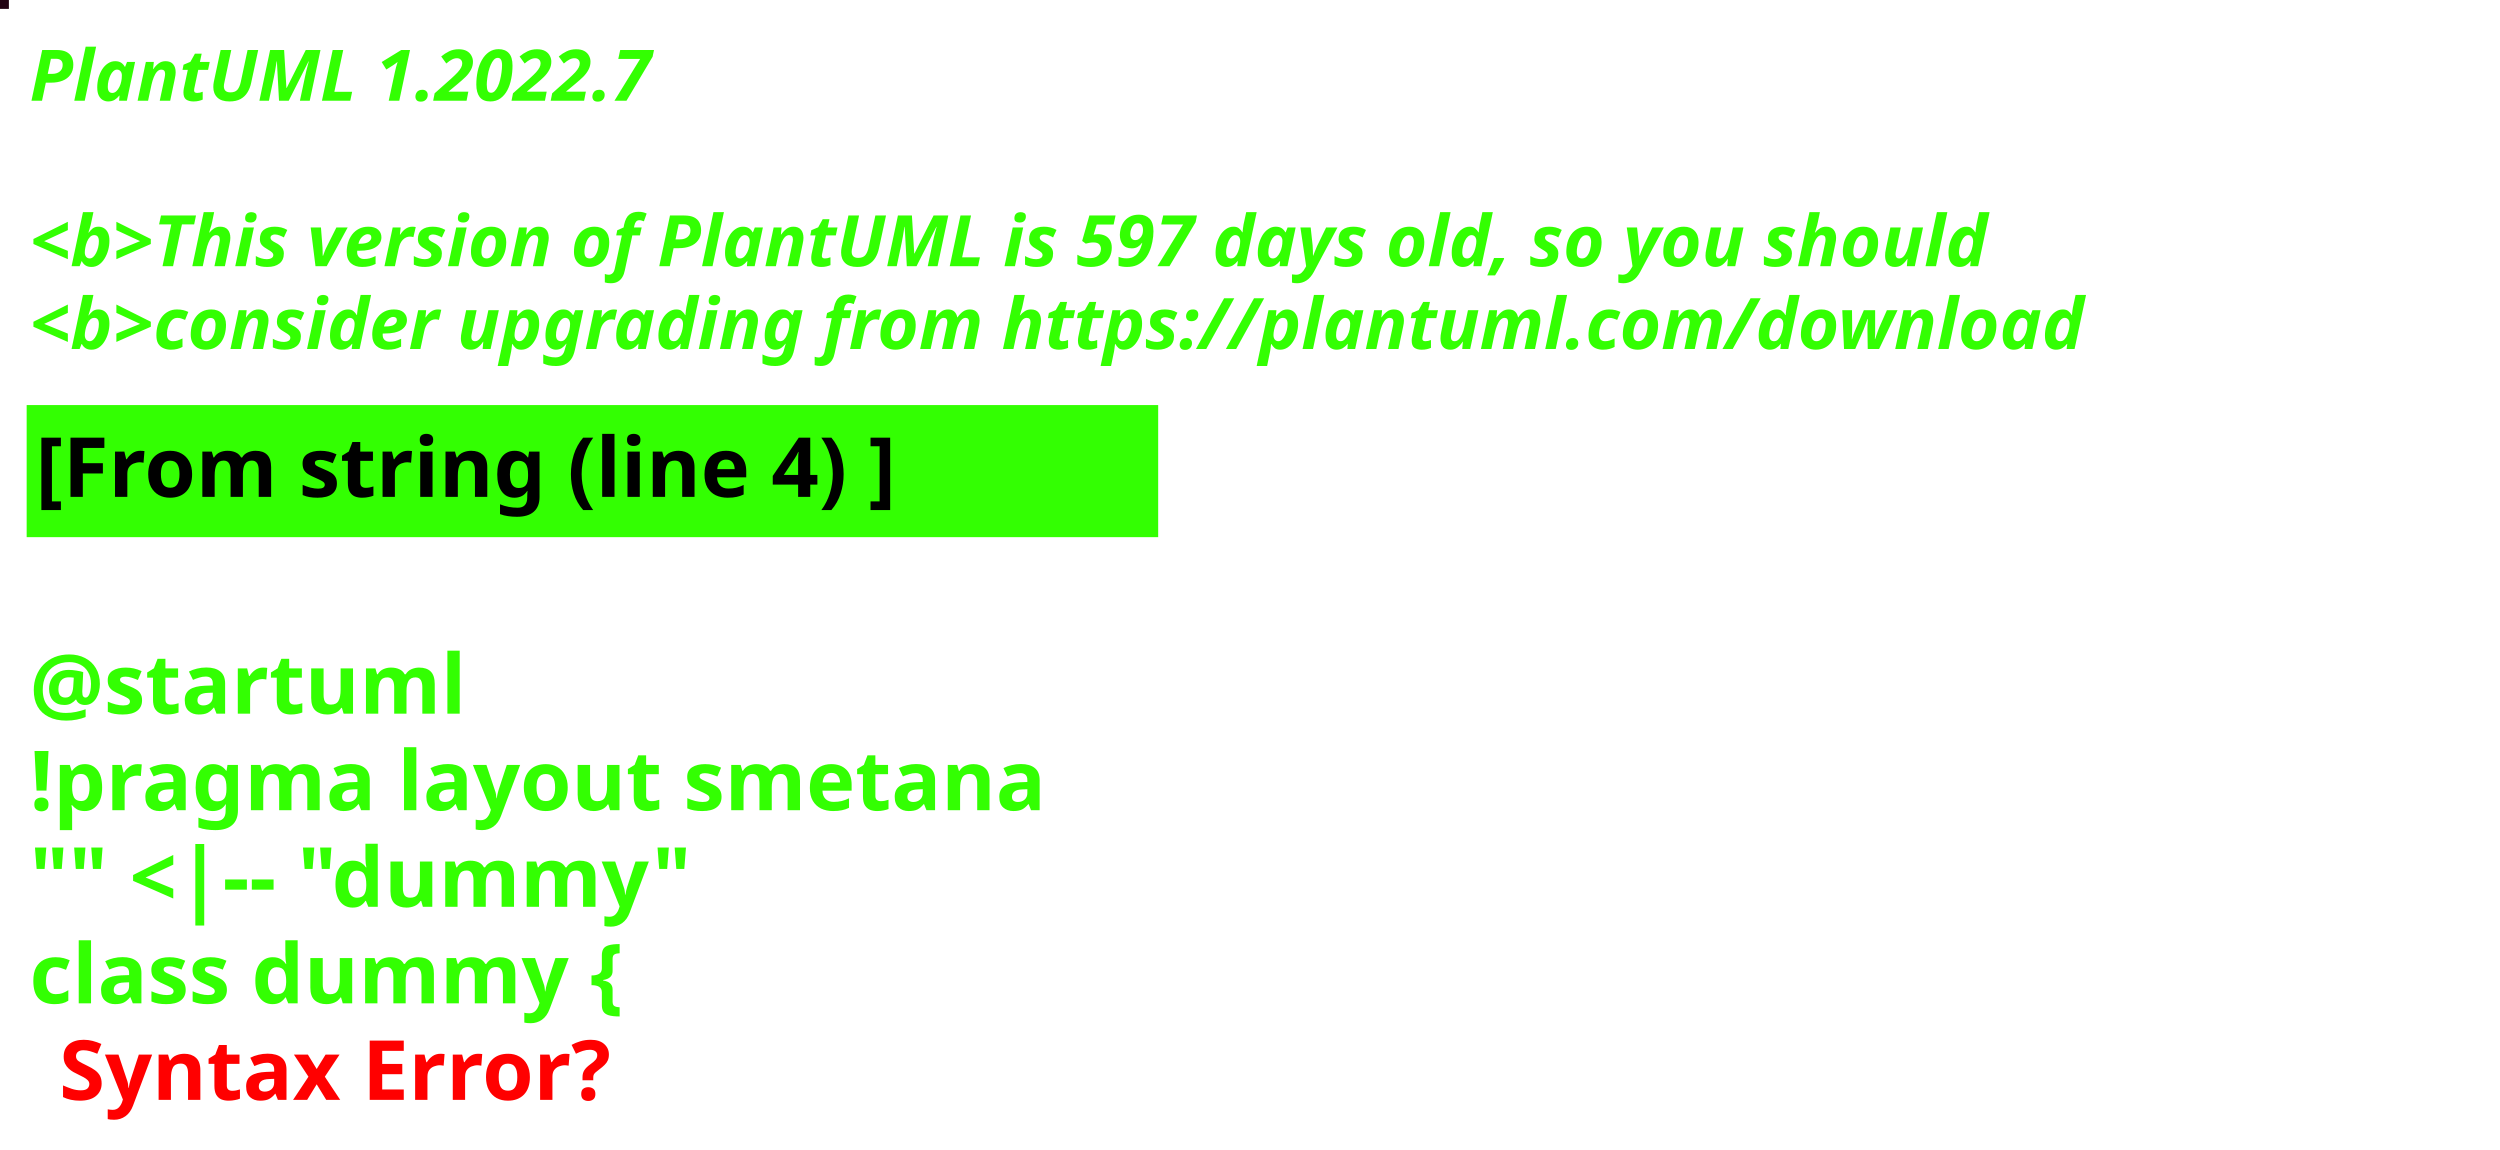
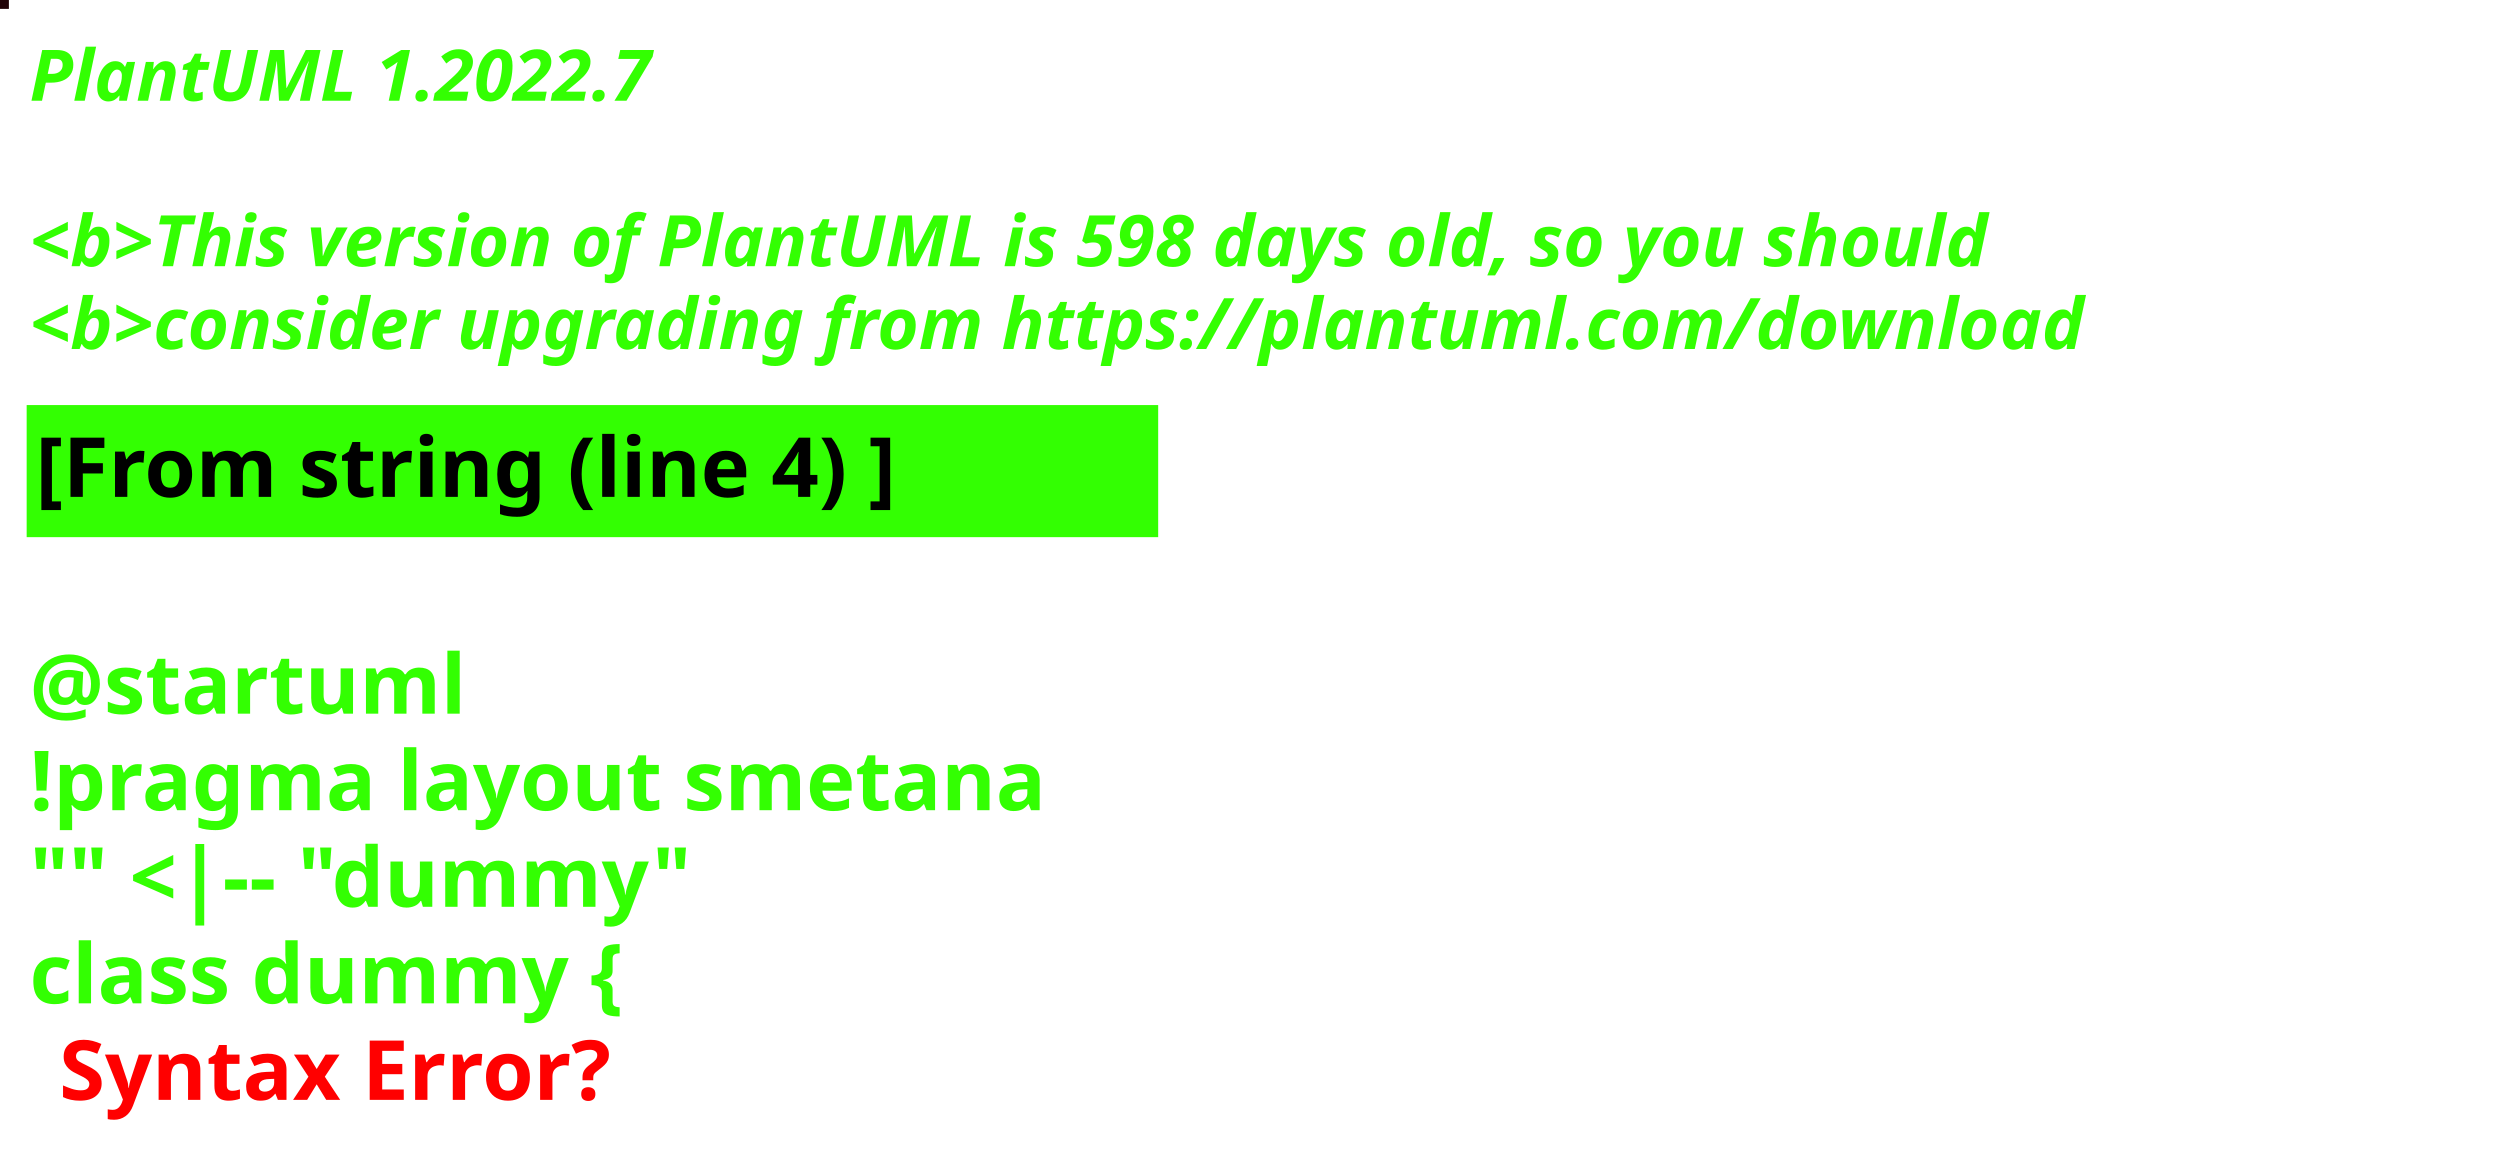
<svg xmlns="http://www.w3.org/2000/svg" contentStyleType="text/css" height="194px" preserveAspectRatio="none" style="width:422px;height:194px;background:#000000;" version="1.1" viewBox="0 0 422 194" width="422px" zoomAndPan="magnify">
  <defs />
  <g>
-     <rect fill="#220313" height="1" style="stroke:#220313;stroke-width:1.0;" width="1" x="0" y="0" />
+     <rect fill="#200206" height="1" style="stroke:#200206;stroke-width:1.0;" width="1" x="0" y="0" />
    <text fill="#33FF02" font-family="sans-serif" font-size="12" font-style="italic" font-weight="bold" lengthAdjust="spacing" textLength="127" x="5" y="17">PlantUML 1.2022.7</text>
    <text fill="#33FF02" font-family="sans-serif" font-size="12" font-style="italic" font-weight="bold" lengthAdjust="spacing" textLength="4" x="5" y="30.969"> </text>
-     <text fill="#33FF02" font-family="sans-serif" font-size="12" font-style="italic" font-weight="bold" lengthAdjust="spacing" textLength="399" x="5" y="44.938">&lt;b&gt;This version of PlantUML is 597 days old, so you should</text>
+     <text fill="#33FF02" font-family="sans-serif" font-size="12" font-style="italic" font-weight="bold" lengthAdjust="spacing" textLength="399" x="5" y="44.938">&lt;b&gt;This version of PlantUML is 598 days old, so you should</text>
    <text fill="#33FF02" font-family="sans-serif" font-size="12" font-style="italic" font-weight="bold" lengthAdjust="spacing" textLength="408" x="5" y="58.906">&lt;b&gt;consider upgrading from https://plantuml.com/download</text>
    <rect fill="#33FF02" height="21.297" style="stroke:#33FF02;stroke-width:1.0;" width="190" x="5" y="68.875" />
    <text fill="#000000" font-family="sans-serif" font-size="14" font-weight="bold" lengthAdjust="spacing" textLength="168" x="6" y="83.875">[From string (line 4) ]</text>
    <text fill="#33FF02" font-family="sans-serif" font-size="14" font-weight="bold" lengthAdjust="spacing" textLength="5" x="5" y="104.172"> </text>
    <text fill="#33FF02" font-family="sans-serif" font-size="14" font-weight="bold" lengthAdjust="spacing" textLength="79" x="5" y="120.469">@startuml</text>
    <text fill="#33FF02" font-family="sans-serif" font-size="14" font-weight="bold" lengthAdjust="spacing" textLength="190" x="5" y="136.766">!pragma layout smetana</text>
    <text fill="#33FF02" font-family="sans-serif" font-size="14" font-weight="bold" lengthAdjust="spacing" textLength="124" x="5" y="153.062">"" &lt;|-- "dummy"</text>
    <text fill="#33FF02" font-family="sans-serif" font-size="14" font-weight="bold" lengthAdjust="spacing" text-decoration="wavy underline" textLength="117" x="5" y="169.359">class dummy {</text>
    <text fill="#FF0000" font-family="sans-serif" font-size="14" font-weight="bold" lengthAdjust="spacing" textLength="106" x="10" y="185.656">Syntax Error?</text>
  </g>
</svg>
